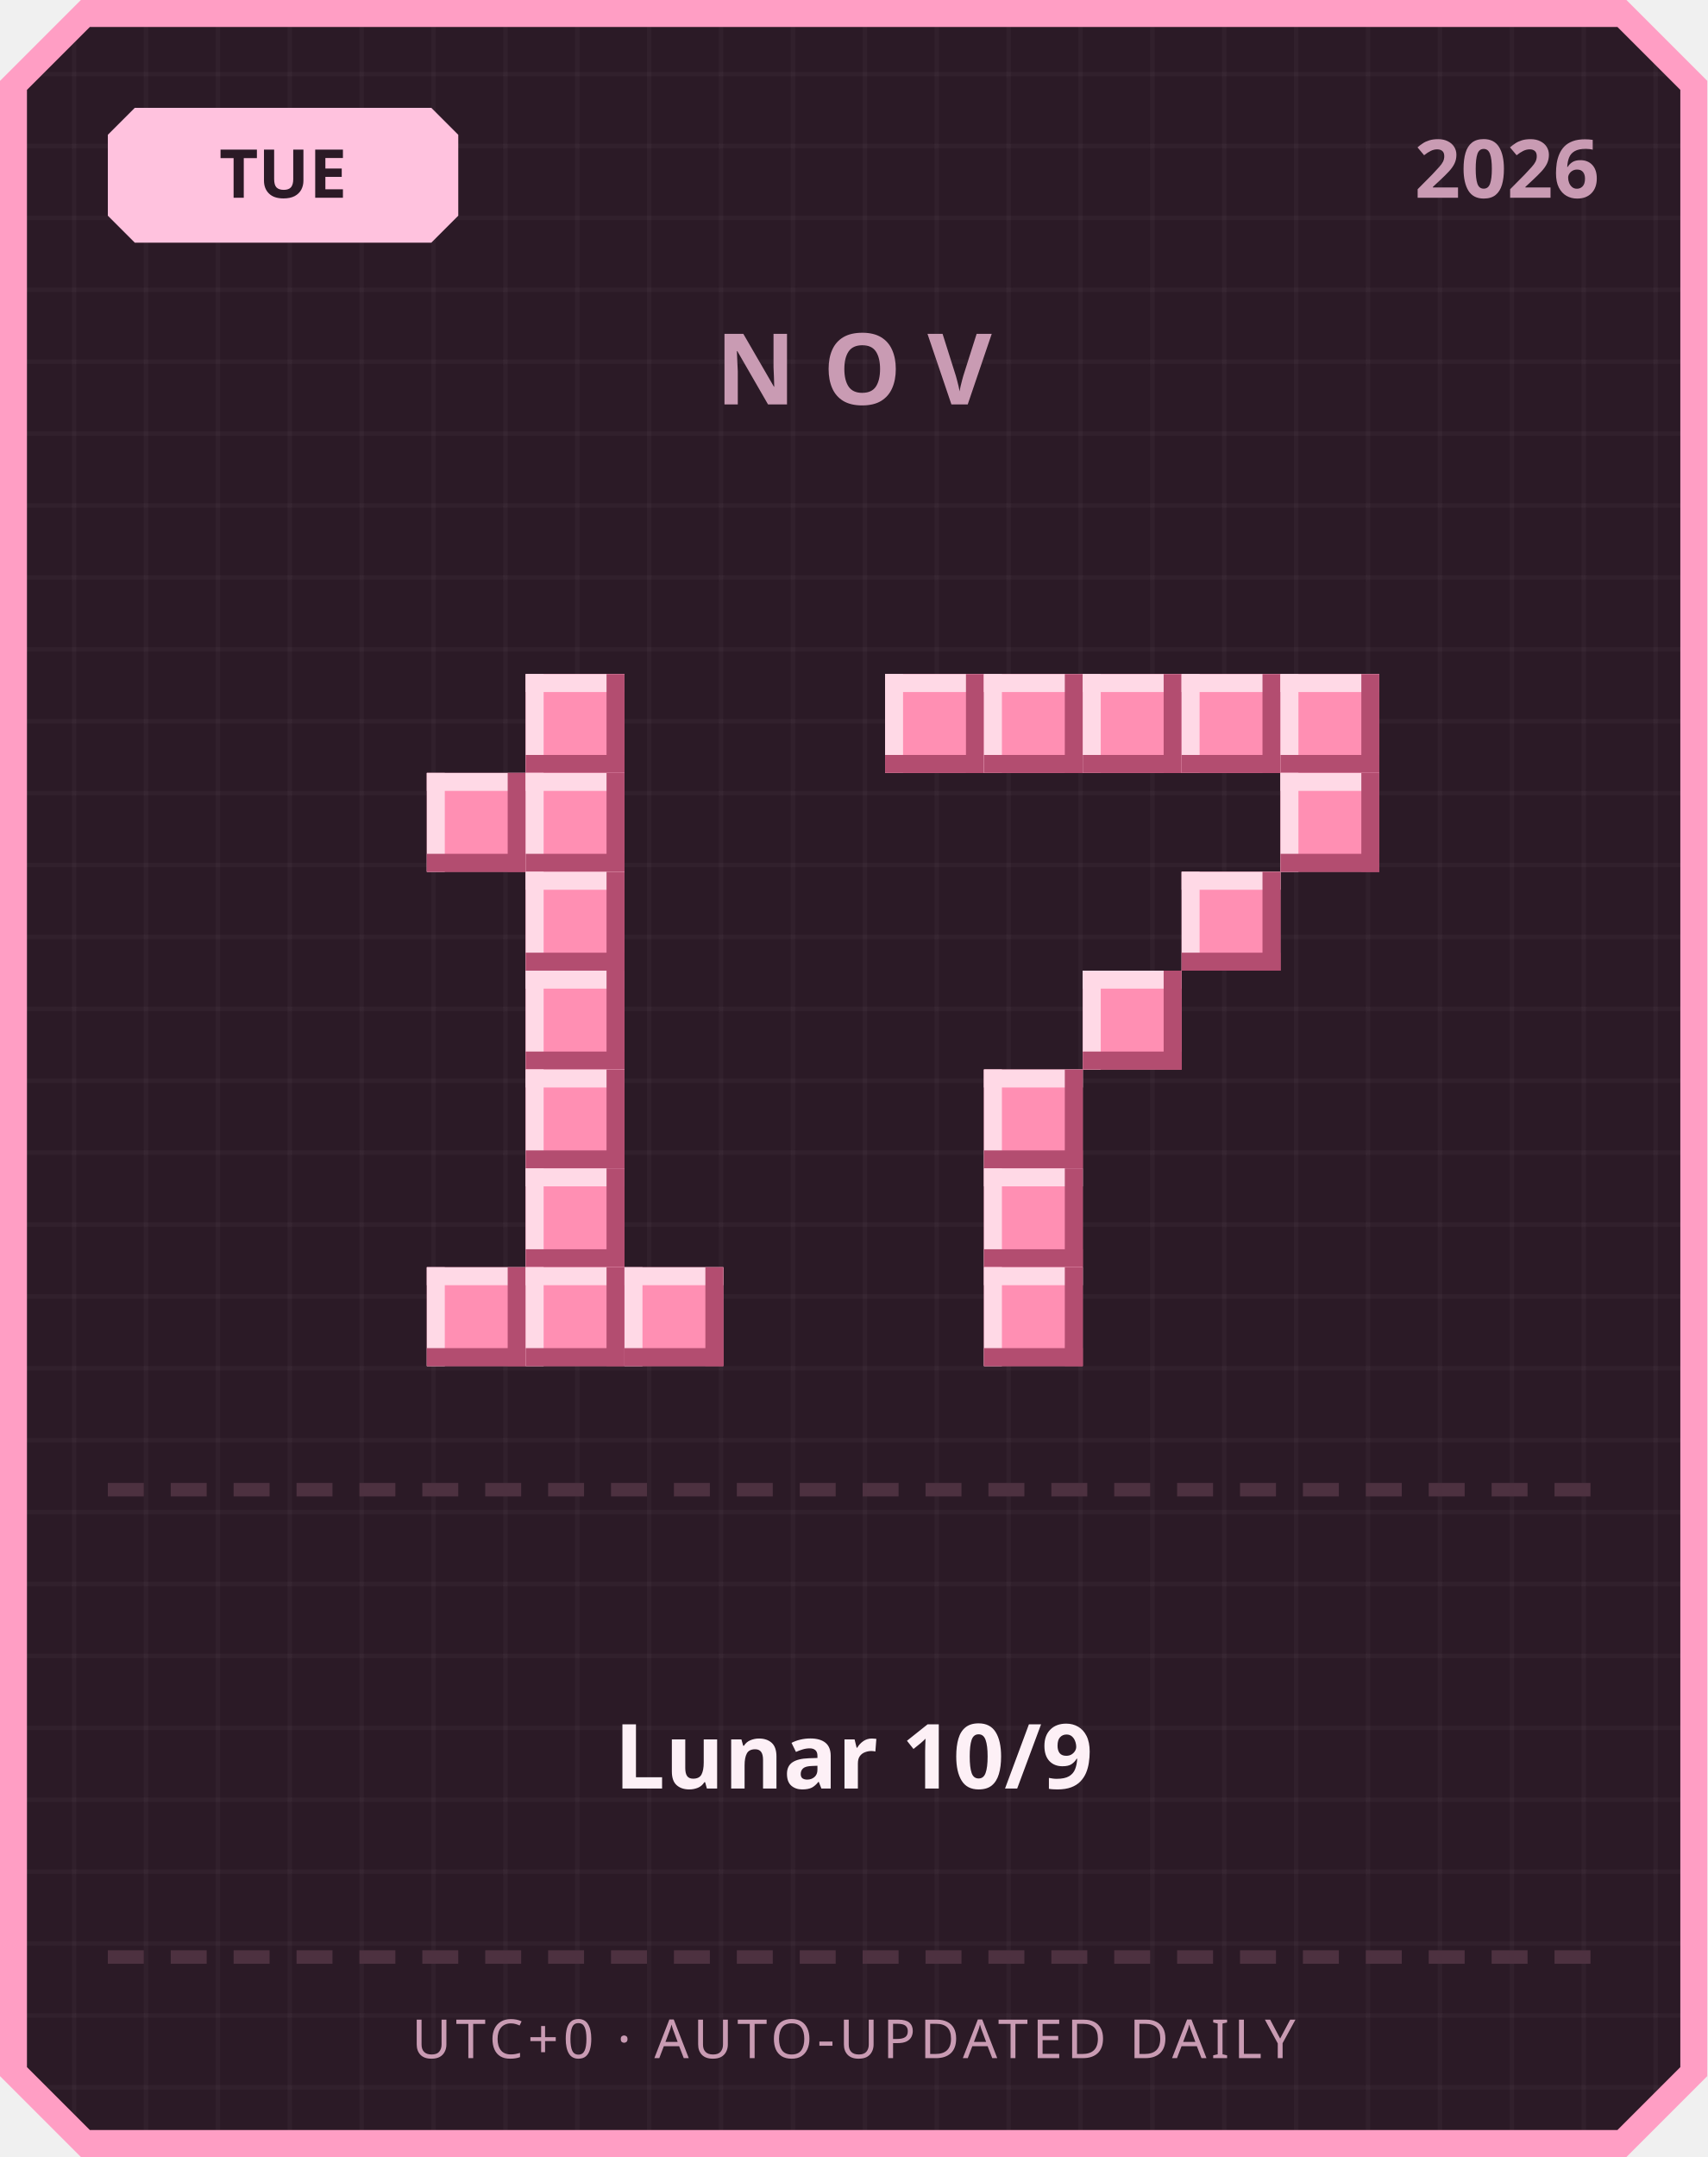
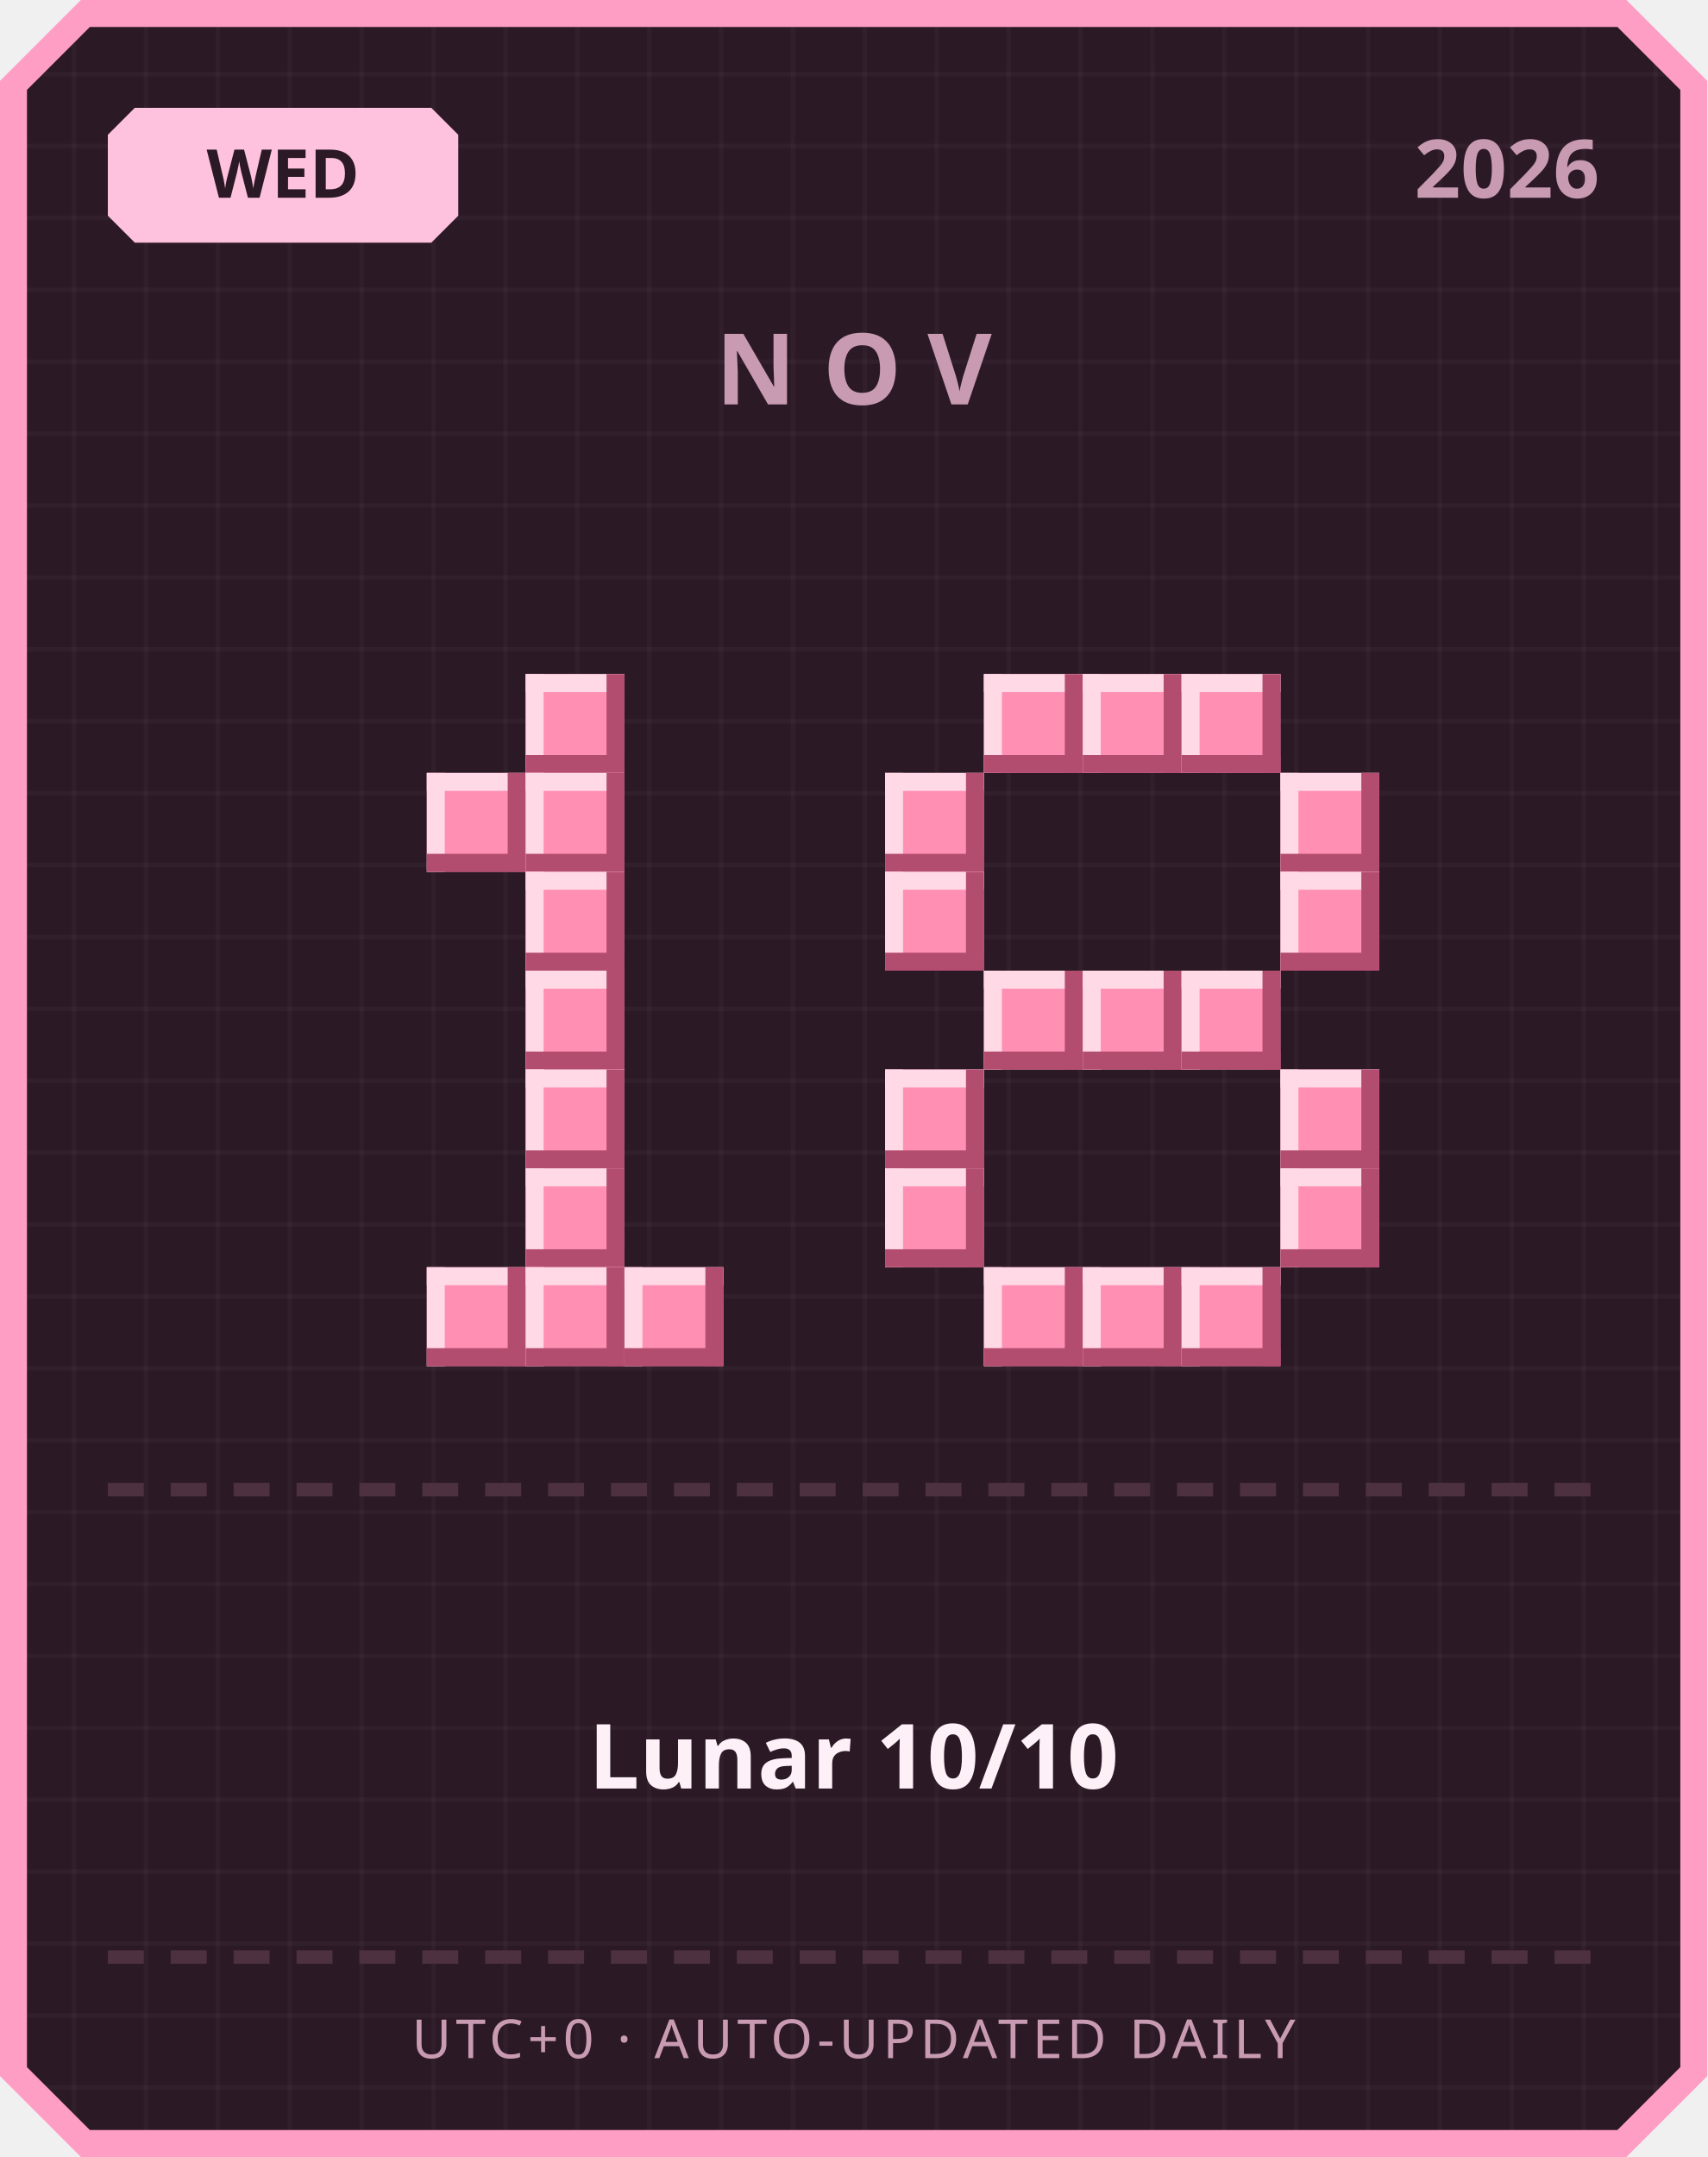
<svg xmlns="http://www.w3.org/2000/svg" width="380" height="480" viewBox="0 0 380 480">
  <defs>
    <pattern id="grid" width="16" height="16" patternUnits="userSpaceOnUse">
      <rect width="16" height="16" fill="#2b1a26" />
      <rect width="1" height="16" fill="#ffffff" opacity="0.03" />
      <rect width="16" height="1" fill="#ffffff" opacity="0.03" />
    </pattern>
  </defs>
  <path d="M 18,0 L 362,0 L 380,18 L 380,462 L 362,480 L 18,480 L 0,462 L 0,18 Z" fill="#ff9ec4" />
  <path d="M 20,6 L 360,6 L 374,20 L 374,460 L 360,474 L 20,474 L 6,460 L 6,20 Z" fill="url(#grid)" />
  <path d="M 30,24 L 96,24 L 102,30 L 102,48 L 96,54 L 30,54 L 24,48 L 24,30 Z" fill="#ffc2de" />
-   <text x="63" y="44" text-anchor="middle" font-family="'Segoe UI', sans-serif" font-size="15" font-weight="700" fill="#2b1a26">TUE</text>
+   <text x="63" y="44" text-anchor="middle" font-family="'Segoe UI', sans-serif" font-size="15" font-weight="700" fill="#2b1a26">WED</text>
  <text x="356" y="44" text-anchor="end" font-family="'Segoe UI', sans-serif" font-size="18" font-weight="700" fill="#c99bb3">2026</text>
  <text x="190" y="90" text-anchor="middle" font-family="'Segoe UI', sans-serif" font-size="22" font-weight="700" letter-spacing="6" fill="#c99bb3">NOV</text>
  <rect x="117" y="150" width="22" height="22" fill="#ff8fb3" />
  <rect x="117" y="150" width="22" height="4" fill="#ffd9e6" />
  <rect x="117" y="150" width="4" height="22" fill="#ffd9e6" />
  <rect x="117" y="168" width="22" height="4" fill="#b34d70" />
  <rect x="135" y="150" width="4" height="22" fill="#b34d70" />
  <rect x="95" y="172" width="22" height="22" fill="#ff8fb3" />
  <rect x="95" y="172" width="22" height="4" fill="#ffd9e6" />
  <rect x="95" y="172" width="4" height="22" fill="#ffd9e6" />
  <rect x="95" y="190" width="22" height="4" fill="#b34d70" />
  <rect x="113" y="172" width="4" height="22" fill="#b34d70" />
  <rect x="117" y="172" width="22" height="22" fill="#ff8fb3" />
  <rect x="117" y="172" width="22" height="4" fill="#ffd9e6" />
  <rect x="117" y="172" width="4" height="22" fill="#ffd9e6" />
  <rect x="117" y="190" width="22" height="4" fill="#b34d70" />
  <rect x="135" y="172" width="4" height="22" fill="#b34d70" />
  <rect x="117" y="194" width="22" height="22" fill="#ff8fb3" />
  <rect x="117" y="194" width="22" height="4" fill="#ffd9e6" />
  <rect x="117" y="194" width="4" height="22" fill="#ffd9e6" />
  <rect x="117" y="212" width="22" height="4" fill="#b34d70" />
  <rect x="135" y="194" width="4" height="22" fill="#b34d70" />
  <rect x="117" y="216" width="22" height="22" fill="#ff8fb3" />
  <rect x="117" y="216" width="22" height="4" fill="#ffd9e6" />
  <rect x="117" y="216" width="4" height="22" fill="#ffd9e6" />
  <rect x="117" y="234" width="22" height="4" fill="#b34d70" />
  <rect x="135" y="216" width="4" height="22" fill="#b34d70" />
  <rect x="117" y="238" width="22" height="22" fill="#ff8fb3" />
  <rect x="117" y="238" width="22" height="4" fill="#ffd9e6" />
  <rect x="117" y="238" width="4" height="22" fill="#ffd9e6" />
  <rect x="117" y="256" width="22" height="4" fill="#b34d70" />
  <rect x="135" y="238" width="4" height="22" fill="#b34d70" />
  <rect x="117" y="260" width="22" height="22" fill="#ff8fb3" />
  <rect x="117" y="260" width="22" height="4" fill="#ffd9e6" />
  <rect x="117" y="260" width="4" height="22" fill="#ffd9e6" />
  <rect x="117" y="278" width="22" height="4" fill="#b34d70" />
  <rect x="135" y="260" width="4" height="22" fill="#b34d70" />
  <rect x="95" y="282" width="22" height="22" fill="#ff8fb3" />
  <rect x="95" y="282" width="22" height="4" fill="#ffd9e6" />
  <rect x="95" y="282" width="4" height="22" fill="#ffd9e6" />
  <rect x="95" y="300" width="22" height="4" fill="#b34d70" />
  <rect x="113" y="282" width="4" height="22" fill="#b34d70" />
  <rect x="117" y="282" width="22" height="22" fill="#ff8fb3" />
  <rect x="117" y="282" width="22" height="4" fill="#ffd9e6" />
  <rect x="117" y="282" width="4" height="22" fill="#ffd9e6" />
  <rect x="117" y="300" width="22" height="4" fill="#b34d70" />
  <rect x="135" y="282" width="4" height="22" fill="#b34d70" />
  <rect x="139" y="282" width="22" height="22" fill="#ff8fb3" />
  <rect x="139" y="282" width="22" height="4" fill="#ffd9e6" />
  <rect x="139" y="282" width="4" height="22" fill="#ffd9e6" />
  <rect x="139" y="300" width="22" height="4" fill="#b34d70" />
  <rect x="157" y="282" width="4" height="22" fill="#b34d70" />
-   <rect x="197" y="150" width="22" height="22" fill="#ff8fb3" />
-   <rect x="197" y="150" width="22" height="4" fill="#ffd9e6" />
-   <rect x="197" y="150" width="4" height="22" fill="#ffd9e6" />
-   <rect x="197" y="168" width="22" height="4" fill="#b34d70" />
-   <rect x="215" y="150" width="4" height="22" fill="#b34d70" />
  <rect x="219" y="150" width="22" height="22" fill="#ff8fb3" />
  <rect x="219" y="150" width="22" height="4" fill="#ffd9e6" />
  <rect x="219" y="150" width="4" height="22" fill="#ffd9e6" />
  <rect x="219" y="168" width="22" height="4" fill="#b34d70" />
  <rect x="237" y="150" width="4" height="22" fill="#b34d70" />
  <rect x="241" y="150" width="22" height="22" fill="#ff8fb3" />
  <rect x="241" y="150" width="22" height="4" fill="#ffd9e6" />
  <rect x="241" y="150" width="4" height="22" fill="#ffd9e6" />
  <rect x="241" y="168" width="22" height="4" fill="#b34d70" />
  <rect x="259" y="150" width="4" height="22" fill="#b34d70" />
  <rect x="263" y="150" width="22" height="22" fill="#ff8fb3" />
  <rect x="263" y="150" width="22" height="4" fill="#ffd9e6" />
  <rect x="263" y="150" width="4" height="22" fill="#ffd9e6" />
  <rect x="263" y="168" width="22" height="4" fill="#b34d70" />
  <rect x="281" y="150" width="4" height="22" fill="#b34d70" />
-   <rect x="285" y="150" width="22" height="22" fill="#ff8fb3" />
-   <rect x="285" y="150" width="22" height="4" fill="#ffd9e6" />
-   <rect x="285" y="150" width="4" height="22" fill="#ffd9e6" />
-   <rect x="285" y="168" width="22" height="4" fill="#b34d70" />
-   <rect x="303" y="150" width="4" height="22" fill="#b34d70" />
+   <rect x="197" y="172" width="22" height="22" fill="#ff8fb3" />
+   <rect x="197" y="172" width="22" height="4" fill="#ffd9e6" />
+   <rect x="197" y="172" width="4" height="22" fill="#ffd9e6" />
+   <rect x="197" y="190" width="22" height="4" fill="#b34d70" />
+   <rect x="215" y="172" width="4" height="22" fill="#b34d70" />
  <rect x="285" y="172" width="22" height="22" fill="#ff8fb3" />
  <rect x="285" y="172" width="22" height="4" fill="#ffd9e6" />
  <rect x="285" y="172" width="4" height="22" fill="#ffd9e6" />
  <rect x="285" y="190" width="22" height="4" fill="#b34d70" />
  <rect x="303" y="172" width="4" height="22" fill="#b34d70" />
-   <rect x="263" y="194" width="22" height="22" fill="#ff8fb3" />
-   <rect x="263" y="194" width="22" height="4" fill="#ffd9e6" />
-   <rect x="263" y="194" width="4" height="22" fill="#ffd9e6" />
-   <rect x="263" y="212" width="22" height="4" fill="#b34d70" />
-   <rect x="281" y="194" width="4" height="22" fill="#b34d70" />
+   <rect x="197" y="194" width="22" height="22" fill="#ff8fb3" />
+   <rect x="197" y="194" width="22" height="4" fill="#ffd9e6" />
+   <rect x="197" y="194" width="4" height="22" fill="#ffd9e6" />
+   <rect x="197" y="212" width="22" height="4" fill="#b34d70" />
+   <rect x="215" y="194" width="4" height="22" fill="#b34d70" />
+   <rect x="285" y="194" width="22" height="22" fill="#ff8fb3" />
+   <rect x="285" y="194" width="22" height="4" fill="#ffd9e6" />
+   <rect x="285" y="194" width="4" height="22" fill="#ffd9e6" />
+   <rect x="285" y="212" width="22" height="4" fill="#b34d70" />
+   <rect x="303" y="194" width="4" height="22" fill="#b34d70" />
+   <rect x="219" y="216" width="22" height="22" fill="#ff8fb3" />
+   <rect x="219" y="216" width="22" height="4" fill="#ffd9e6" />
+   <rect x="219" y="216" width="4" height="22" fill="#ffd9e6" />
+   <rect x="219" y="234" width="22" height="4" fill="#b34d70" />
+   <rect x="237" y="216" width="4" height="22" fill="#b34d70" />
  <rect x="241" y="216" width="22" height="22" fill="#ff8fb3" />
  <rect x="241" y="216" width="22" height="4" fill="#ffd9e6" />
  <rect x="241" y="216" width="4" height="22" fill="#ffd9e6" />
  <rect x="241" y="234" width="22" height="4" fill="#b34d70" />
  <rect x="259" y="216" width="4" height="22" fill="#b34d70" />
-   <rect x="219" y="238" width="22" height="22" fill="#ff8fb3" />
-   <rect x="219" y="238" width="22" height="4" fill="#ffd9e6" />
-   <rect x="219" y="238" width="4" height="22" fill="#ffd9e6" />
-   <rect x="219" y="256" width="22" height="4" fill="#b34d70" />
-   <rect x="237" y="238" width="4" height="22" fill="#b34d70" />
-   <rect x="219" y="260" width="22" height="22" fill="#ff8fb3" />
-   <rect x="219" y="260" width="22" height="4" fill="#ffd9e6" />
-   <rect x="219" y="260" width="4" height="22" fill="#ffd9e6" />
-   <rect x="219" y="278" width="22" height="4" fill="#b34d70" />
-   <rect x="237" y="260" width="4" height="22" fill="#b34d70" />
+   <rect x="263" y="216" width="22" height="22" fill="#ff8fb3" />
+   <rect x="263" y="216" width="22" height="4" fill="#ffd9e6" />
+   <rect x="263" y="216" width="4" height="22" fill="#ffd9e6" />
+   <rect x="263" y="234" width="22" height="4" fill="#b34d70" />
+   <rect x="281" y="216" width="4" height="22" fill="#b34d70" />
+   <rect x="197" y="238" width="22" height="22" fill="#ff8fb3" />
+   <rect x="197" y="238" width="22" height="4" fill="#ffd9e6" />
+   <rect x="197" y="238" width="4" height="22" fill="#ffd9e6" />
+   <rect x="197" y="256" width="22" height="4" fill="#b34d70" />
+   <rect x="215" y="238" width="4" height="22" fill="#b34d70" />
+   <rect x="285" y="238" width="22" height="22" fill="#ff8fb3" />
+   <rect x="285" y="238" width="22" height="4" fill="#ffd9e6" />
+   <rect x="285" y="238" width="4" height="22" fill="#ffd9e6" />
+   <rect x="285" y="256" width="22" height="4" fill="#b34d70" />
+   <rect x="303" y="238" width="4" height="22" fill="#b34d70" />
+   <rect x="197" y="260" width="22" height="22" fill="#ff8fb3" />
+   <rect x="197" y="260" width="22" height="4" fill="#ffd9e6" />
+   <rect x="197" y="260" width="4" height="22" fill="#ffd9e6" />
+   <rect x="197" y="278" width="22" height="4" fill="#b34d70" />
+   <rect x="215" y="260" width="4" height="22" fill="#b34d70" />
+   <rect x="285" y="260" width="22" height="22" fill="#ff8fb3" />
+   <rect x="285" y="260" width="22" height="4" fill="#ffd9e6" />
+   <rect x="285" y="260" width="4" height="22" fill="#ffd9e6" />
+   <rect x="285" y="278" width="22" height="4" fill="#b34d70" />
+   <rect x="303" y="260" width="4" height="22" fill="#b34d70" />
  <rect x="219" y="282" width="22" height="22" fill="#ff8fb3" />
  <rect x="219" y="282" width="22" height="4" fill="#ffd9e6" />
  <rect x="219" y="282" width="4" height="22" fill="#ffd9e6" />
  <rect x="219" y="300" width="22" height="4" fill="#b34d70" />
  <rect x="237" y="282" width="4" height="22" fill="#b34d70" />
+   <rect x="241" y="282" width="22" height="22" fill="#ff8fb3" />
+   <rect x="241" y="282" width="22" height="4" fill="#ffd9e6" />
+   <rect x="241" y="282" width="4" height="22" fill="#ffd9e6" />
+   <rect x="241" y="300" width="22" height="4" fill="#b34d70" />
+   <rect x="259" y="282" width="4" height="22" fill="#b34d70" />
+   <rect x="263" y="282" width="22" height="22" fill="#ff8fb3" />
+   <rect x="263" y="282" width="22" height="4" fill="#ffd9e6" />
+   <rect x="263" y="282" width="4" height="22" fill="#ffd9e6" />
+   <rect x="263" y="300" width="22" height="4" fill="#b34d70" />
+   <rect x="281" y="282" width="4" height="22" fill="#b34d70" />
  <rect x="24" y="330" width="8" height="3" fill="#4d3140" />
  <rect x="38" y="330" width="8" height="3" fill="#4d3140" />
  <rect x="52" y="330" width="8" height="3" fill="#4d3140" />
  <rect x="66" y="330" width="8" height="3" fill="#4d3140" />
  <rect x="80" y="330" width="8" height="3" fill="#4d3140" />
  <rect x="94" y="330" width="8" height="3" fill="#4d3140" />
  <rect x="108" y="330" width="8" height="3" fill="#4d3140" />
  <rect x="122" y="330" width="8" height="3" fill="#4d3140" />
  <rect x="136" y="330" width="8" height="3" fill="#4d3140" />
  <rect x="150" y="330" width="8" height="3" fill="#4d3140" />
  <rect x="164" y="330" width="8" height="3" fill="#4d3140" />
  <rect x="178" y="330" width="8" height="3" fill="#4d3140" />
  <rect x="192" y="330" width="8" height="3" fill="#4d3140" />
  <rect x="206" y="330" width="8" height="3" fill="#4d3140" />
  <rect x="220" y="330" width="8" height="3" fill="#4d3140" />
  <rect x="234" y="330" width="8" height="3" fill="#4d3140" />
  <rect x="248" y="330" width="8" height="3" fill="#4d3140" />
  <rect x="262" y="330" width="8" height="3" fill="#4d3140" />
  <rect x="276" y="330" width="8" height="3" fill="#4d3140" />
  <rect x="290" y="330" width="8" height="3" fill="#4d3140" />
  <rect x="304" y="330" width="8" height="3" fill="#4d3140" />
  <rect x="318" y="330" width="8" height="3" fill="#4d3140" />
  <rect x="332" y="330" width="8" height="3" fill="#4d3140" />
  <rect x="346" y="330" width="8" height="3" fill="#4d3140" />
-   <text x="190" y="398" text-anchor="middle" font-family="'Segoe UI', 'Microsoft JhengHei', sans-serif" font-size="20" font-weight="700" fill="#fdf0f6">Lunar 10/9</text>
+   <text x="190" y="398" text-anchor="middle" font-family="'Segoe UI', 'Microsoft JhengHei', sans-serif" font-size="20" font-weight="700" fill="#fdf0f6">Lunar 10/10</text>
  <rect x="24" y="434" width="8" height="3" fill="#4d3140" />
  <rect x="38" y="434" width="8" height="3" fill="#4d3140" />
  <rect x="52" y="434" width="8" height="3" fill="#4d3140" />
  <rect x="66" y="434" width="8" height="3" fill="#4d3140" />
  <rect x="80" y="434" width="8" height="3" fill="#4d3140" />
  <rect x="94" y="434" width="8" height="3" fill="#4d3140" />
  <rect x="108" y="434" width="8" height="3" fill="#4d3140" />
  <rect x="122" y="434" width="8" height="3" fill="#4d3140" />
  <rect x="136" y="434" width="8" height="3" fill="#4d3140" />
  <rect x="150" y="434" width="8" height="3" fill="#4d3140" />
  <rect x="164" y="434" width="8" height="3" fill="#4d3140" />
  <rect x="178" y="434" width="8" height="3" fill="#4d3140" />
  <rect x="192" y="434" width="8" height="3" fill="#4d3140" />
  <rect x="206" y="434" width="8" height="3" fill="#4d3140" />
  <rect x="220" y="434" width="8" height="3" fill="#4d3140" />
  <rect x="234" y="434" width="8" height="3" fill="#4d3140" />
  <rect x="248" y="434" width="8" height="3" fill="#4d3140" />
  <rect x="262" y="434" width="8" height="3" fill="#4d3140" />
  <rect x="276" y="434" width="8" height="3" fill="#4d3140" />
  <rect x="290" y="434" width="8" height="3" fill="#4d3140" />
  <rect x="304" y="434" width="8" height="3" fill="#4d3140" />
  <rect x="318" y="434" width="8" height="3" fill="#4d3140" />
  <rect x="332" y="434" width="8" height="3" fill="#4d3140" />
  <rect x="346" y="434" width="8" height="3" fill="#4d3140" />
  <text x="190" y="458" text-anchor="middle" font-family="'Segoe UI', sans-serif" font-size="12" letter-spacing="1" fill="#c99bb3">UTC+0 · AUTO-UPDATED DAILY</text>
</svg>
